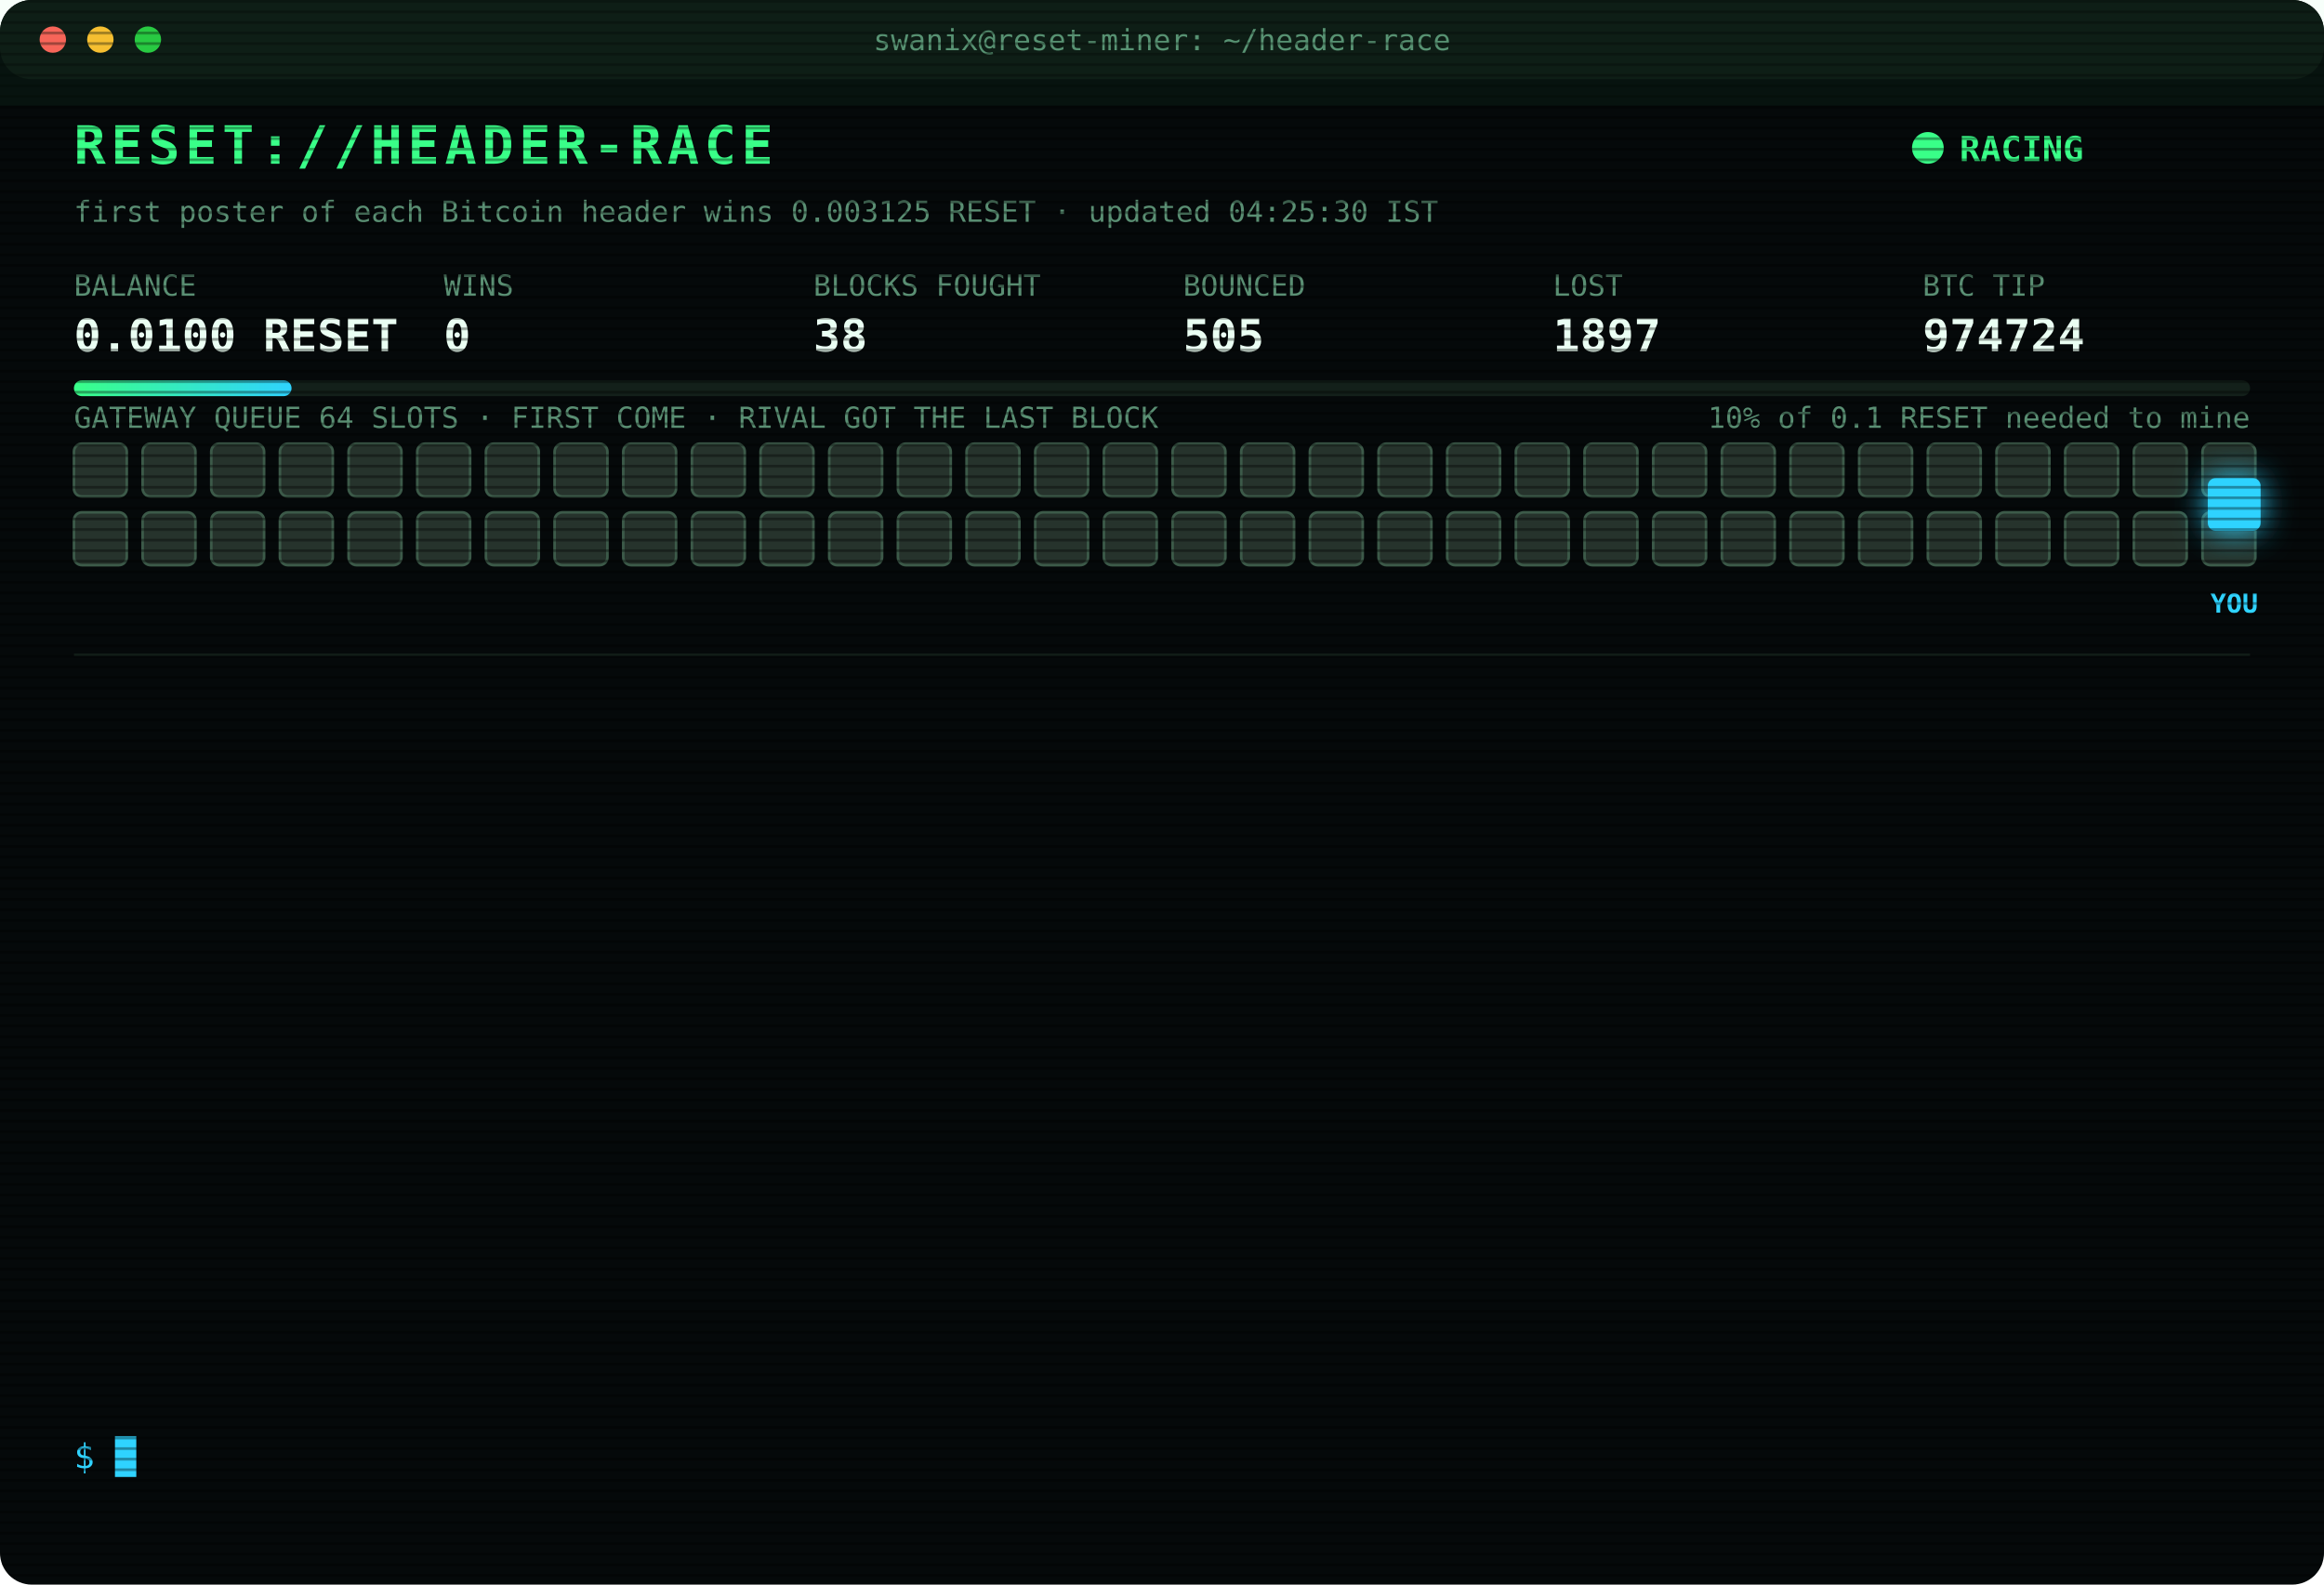
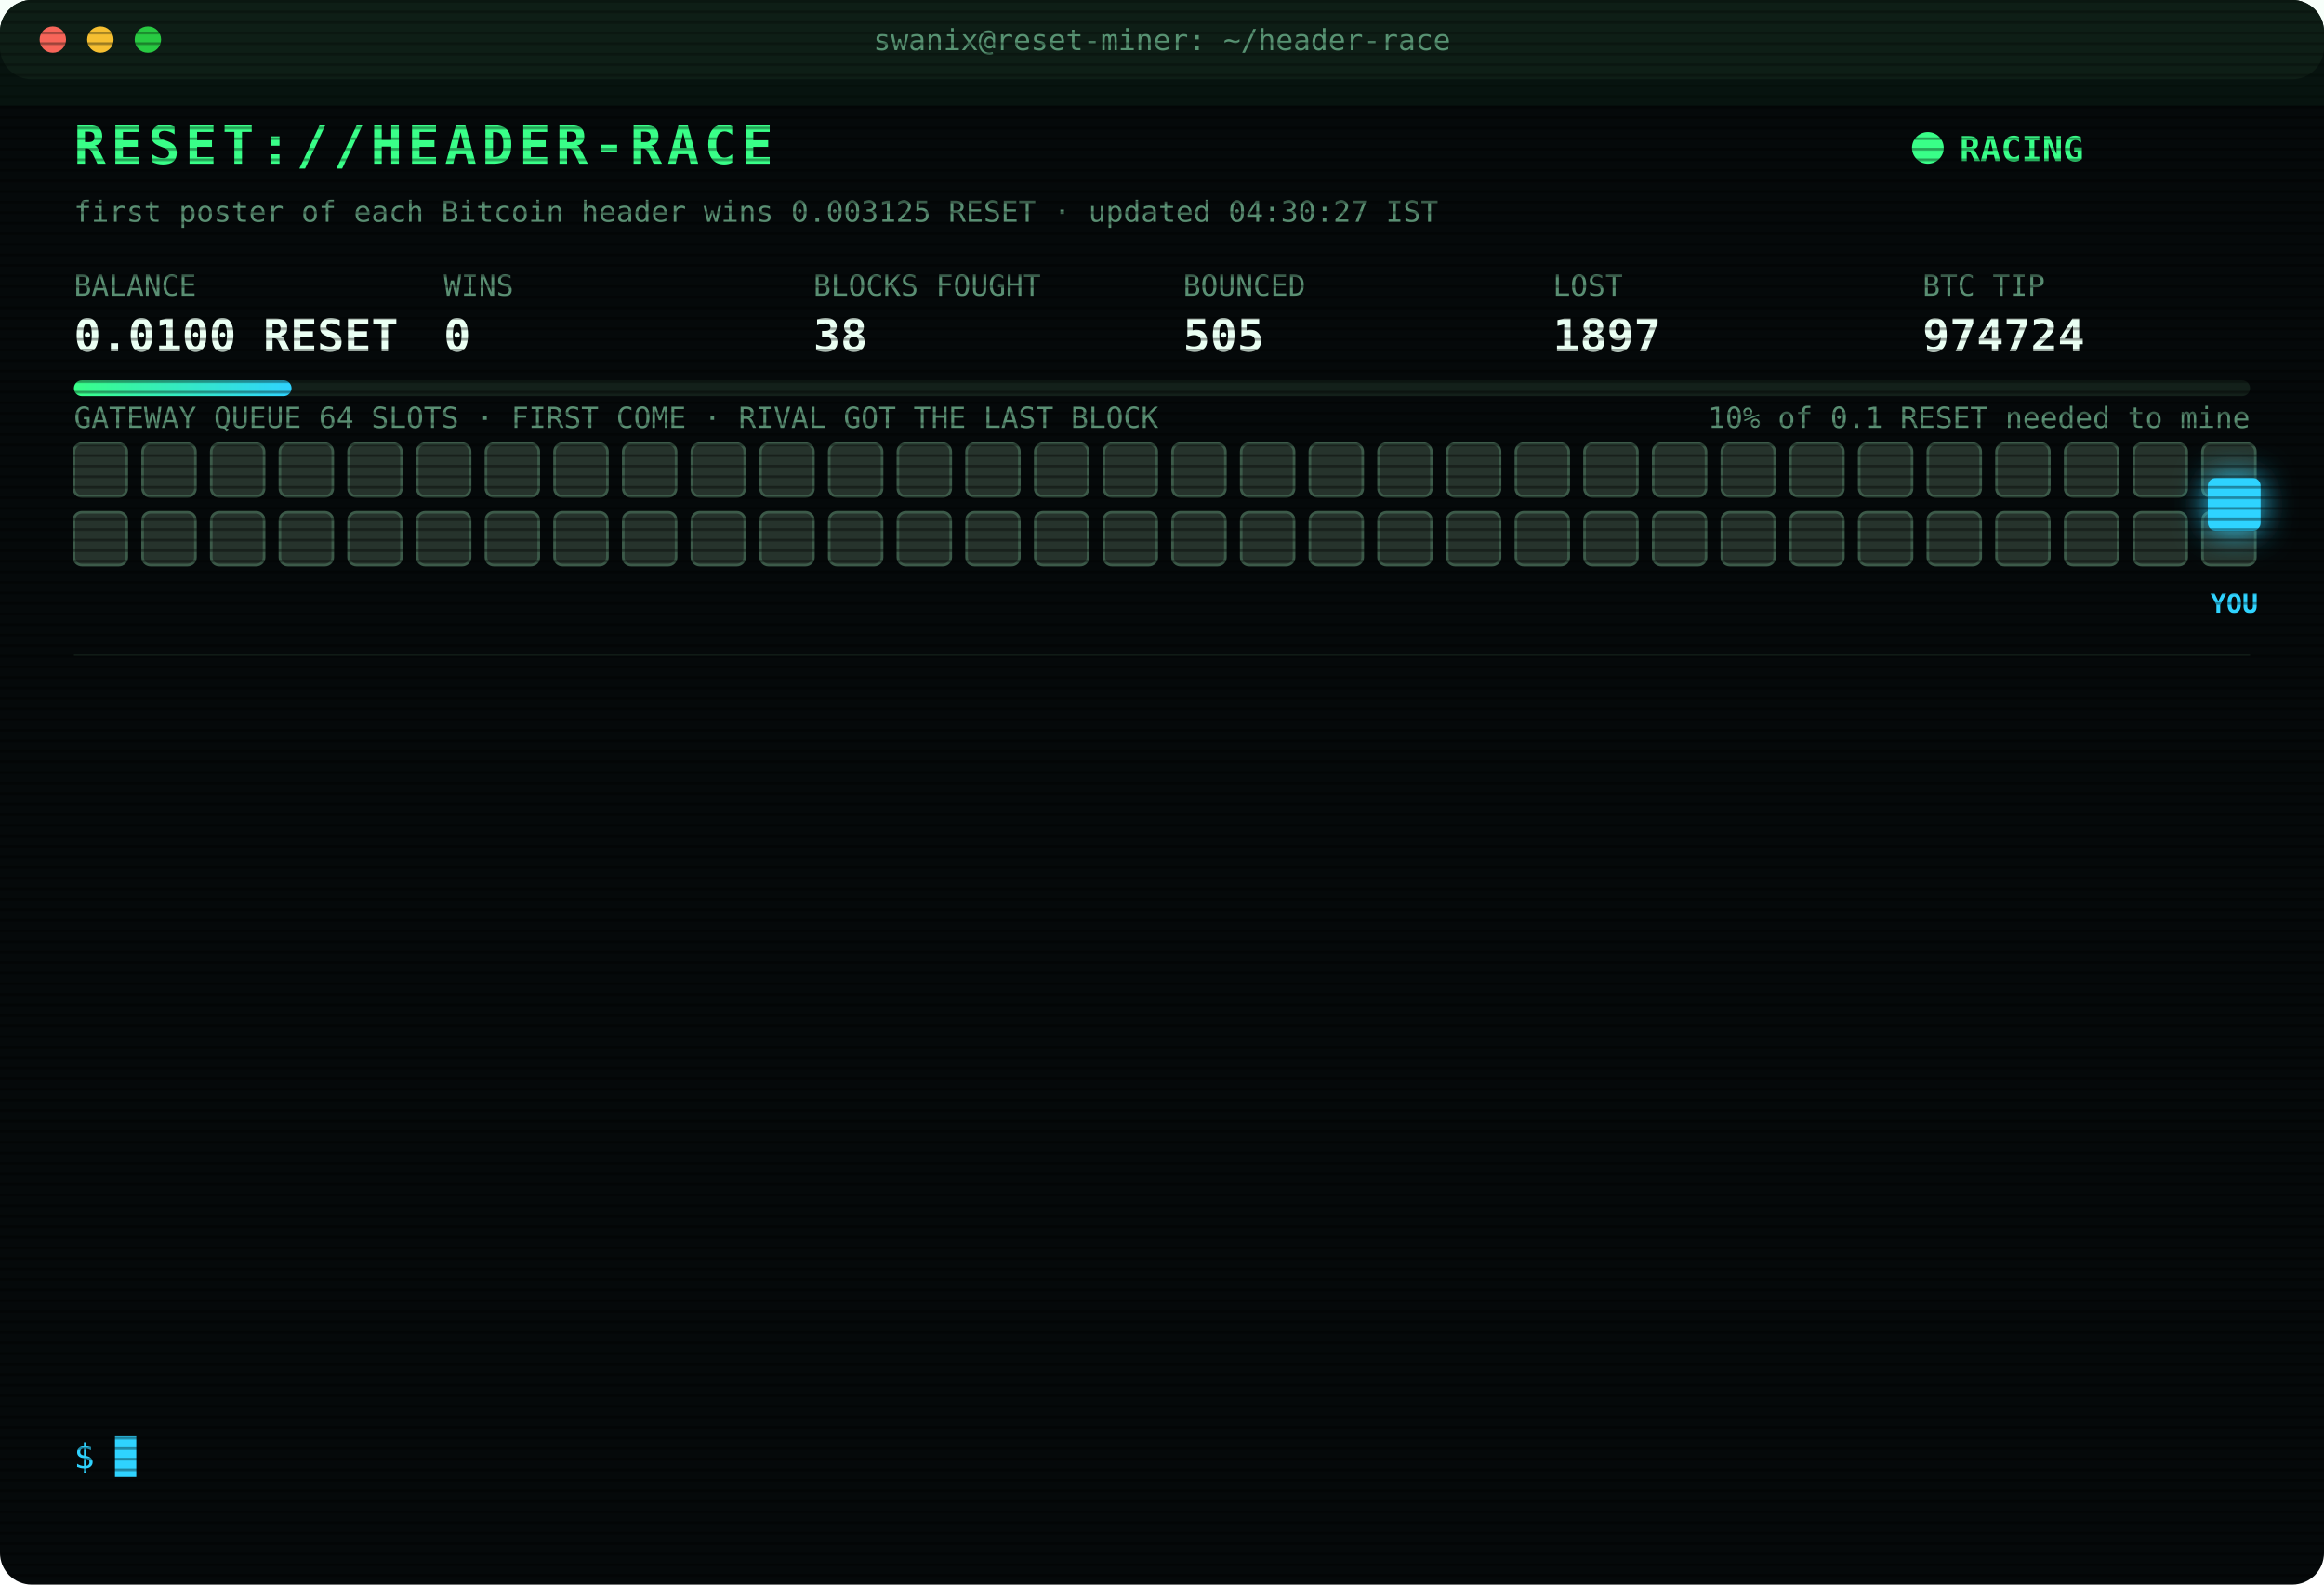
<svg xmlns="http://www.w3.org/2000/svg" width="880" height="600" viewBox="0 0 880 600" font-family="ui-monospace,SFMono-Regular,Menlo,Consolas,monospace">
  <style>
text{font-size:13px;fill:#7CFFB2}
.title{font-size:20px;font-weight:700;fill:#39FF88;letter-spacing:2px;animation:glitch 3s infinite steps(1)}
.sub{fill:#2fd3ff}.k{fill:#5a8f73;font-size:11px}.v{font-size:17px;font-weight:700;fill:#eafff3}
.ts{fill:#3f6b56}.boot{fill:#2fd3ff}.dim{fill:#5a8f73}.bad{fill:#ff4d6d}.warn{fill:#ffd23f}.mag{fill:#ff5cf0}.win{fill:#39FF88;font-weight:700}
.tag{font-size:10px;fill:#2fd3ff;font-weight:700}
.rival{fill:#26332c;stroke:#3c5a49;animation:jam 1.2s infinite alternate}
.idle{fill:#141c18;stroke:#22302a;animation:breathe 4s infinite}
.me{fill:#2fd3ff;filter:drop-shadow(0 0 6px #2fd3ff)}
.hover{animation:nudge 1.1s infinite ease-in-out}.bounce{animation:kick 1.4s infinite}
.ln{opacity:0;animation:in .4s forwards}
.cur{animation:blink 1s infinite steps(1)}
.scan{animation:scan 6s infinite linear}
.led{animation:blink 1.4s infinite}
@keyframes in{from{opacity:0;transform:translateX(-6px)}to{opacity:1;transform:none}}
@keyframes blink{50%{opacity:0}}
@keyframes jam{to{fill:#33463b}}
@keyframes breathe{50%{opacity:.4}}
@keyframes nudge{50%{transform:translateX(-10px)}}
@keyframes kick{0%,100%{transform:none}30%{transform:translateX(-14px)}55%{transform:translateX(10px) translateY(-6px)}}
@keyframes glitch{0%,92%{transform:none}93%{transform:translateX(2px);fill:#ff4d6d}95%{transform:translateX(-2px);fill:#2fd3ff}97%{transform:none}}
@keyframes scan{from{transform:translateY(-40px)}to{transform:translateY(600px)}}
</style>
  <defs>
    <pattern id="sl" width="4" height="4" patternUnits="userSpaceOnUse">
      <rect width="4" height="1" fill="#000" opacity=".35" />
    </pattern>
    <linearGradient id="bar">
      <stop offset="0" stop-color="#39FF88" />
      <stop offset="1" stop-color="#2fd3ff" />
    </linearGradient>
  </defs>
  <rect width="880" height="600" rx="12" fill="#05090a" />
  <rect width="880" height="30" rx="12" fill="#0d1512" />
  <circle cx="20" cy="15" r="5" fill="#ff5f57" />
  <circle cx="38" cy="15" r="5" fill="#febc2e" />
  <circle cx="56" cy="15" r="5" fill="#28c840" />
  <text x="440" y="19" text-anchor="middle" class="k">swanix@reset-miner: ~/header-race</text>
  <text x="28" y="62" class="title">RESET://HEADER-RACE</text>
  <circle class="led" cx="730" cy="56" r="6" fill="#39FF88" />
  <text x="742" y="61" class="win">RACING</text>
-   <text x="28" y="84" class="k">first poster of each Bitcoin header wins 0.003125 RESET · updated 04:25:30 IST</text>
+   <text x="28" y="84" class="k">first poster of each Bitcoin header wins 0.003125 RESET · updated 04:30:27 IST</text>
  <text x="28" y="112" class="k">BALANCE</text>
  <text x="28" y="133" class="v">0.0100 RESET</text>
  <text x="168" y="112" class="k">WINS</text>
  <text x="168" y="133" class="v">0</text>
  <text x="308" y="112" class="k">BLOCKS FOUGHT</text>
  <text x="308" y="133" class="v">38</text>
  <text x="448" y="112" class="k">BOUNCED</text>
  <text x="448" y="133" class="v">505</text>
  <text x="588" y="112" class="k">LOST</text>
  <text x="588" y="133" class="v">1897</text>
  <text x="728" y="112" class="k">BTC TIP</text>
  <text x="728" y="133" class="v">974724</text>
  <rect x="28" y="144" width="824" height="6" rx="3" fill="#13201a" />
  <rect x="28" y="144" width="82.4" height="6" rx="3" fill="url(#bar)" />
  <text x="852" y="162" text-anchor="end" class="k">10% of 0.1 RESET needed to mine</text>
  <text x="28" y="162" class="k">GATEWAY QUEUE 64 SLOTS · FIRST COME · RIVAL GOT THE LAST BLOCK</text>
  <rect class="rival" x="28" y="168" width="20" height="20" rx="3" style="animation-delay:0.00s" />
  <rect class="rival" x="54" y="168" width="20" height="20" rx="3" style="animation-delay:0.05s" />
  <rect class="rival" x="80" y="168" width="20" height="20" rx="3" style="animation-delay:0.10s" />
  <rect class="rival" x="106" y="168" width="20" height="20" rx="3" style="animation-delay:0.15s" />
  <rect class="rival" x="132" y="168" width="20" height="20" rx="3" style="animation-delay:0.20s" />
  <rect class="rival" x="158" y="168" width="20" height="20" rx="3" style="animation-delay:0.25s" />
  <rect class="rival" x="184" y="168" width="20" height="20" rx="3" style="animation-delay:0.30s" />
  <rect class="rival" x="210" y="168" width="20" height="20" rx="3" style="animation-delay:0.35s" />
  <rect class="rival" x="236" y="168" width="20" height="20" rx="3" style="animation-delay:0.40s" />
  <rect class="rival" x="262" y="168" width="20" height="20" rx="3" style="animation-delay:0.45s" />
  <rect class="rival" x="288" y="168" width="20" height="20" rx="3" style="animation-delay:0.50s" />
  <rect class="rival" x="314" y="168" width="20" height="20" rx="3" style="animation-delay:0.55s" />
  <rect class="rival" x="340" y="168" width="20" height="20" rx="3" style="animation-delay:0.60s" />
  <rect class="rival" x="366" y="168" width="20" height="20" rx="3" style="animation-delay:0.65s" />
  <rect class="rival" x="392" y="168" width="20" height="20" rx="3" style="animation-delay:0.70s" />
  <rect class="rival" x="418" y="168" width="20" height="20" rx="3" style="animation-delay:0.75s" />
  <rect class="rival" x="444" y="168" width="20" height="20" rx="3" style="animation-delay:0.80s" />
  <rect class="rival" x="470" y="168" width="20" height="20" rx="3" style="animation-delay:0.85s" />
  <rect class="rival" x="496" y="168" width="20" height="20" rx="3" style="animation-delay:0.90s" />
  <rect class="rival" x="522" y="168" width="20" height="20" rx="3" style="animation-delay:0.95s" />
  <rect class="rival" x="548" y="168" width="20" height="20" rx="3" style="animation-delay:1.00s" />
  <rect class="rival" x="574" y="168" width="20" height="20" rx="3" style="animation-delay:1.05s" />
  <rect class="rival" x="600" y="168" width="20" height="20" rx="3" style="animation-delay:1.10s" />
  <rect class="rival" x="626" y="168" width="20" height="20" rx="3" style="animation-delay:1.15s" />
  <rect class="rival" x="652" y="168" width="20" height="20" rx="3" style="animation-delay:1.20s" />
  <rect class="rival" x="678" y="168" width="20" height="20" rx="3" style="animation-delay:1.25s" />
  <rect class="rival" x="704" y="168" width="20" height="20" rx="3" style="animation-delay:1.30s" />
  <rect class="rival" x="730" y="168" width="20" height="20" rx="3" style="animation-delay:1.35s" />
  <rect class="rival" x="756" y="168" width="20" height="20" rx="3" style="animation-delay:1.40s" />
  <rect class="rival" x="782" y="168" width="20" height="20" rx="3" style="animation-delay:1.45s" />
  <rect class="rival" x="808" y="168" width="20" height="20" rx="3" style="animation-delay:1.50s" />
  <rect class="rival" x="834" y="168" width="20" height="20" rx="3" style="animation-delay:1.55s" />
  <rect class="rival" x="28" y="194" width="20" height="20" rx="3" style="animation-delay:1.60s" />
  <rect class="rival" x="54" y="194" width="20" height="20" rx="3" style="animation-delay:1.65s" />
  <rect class="rival" x="80" y="194" width="20" height="20" rx="3" style="animation-delay:1.70s" />
  <rect class="rival" x="106" y="194" width="20" height="20" rx="3" style="animation-delay:1.75s" />
  <rect class="rival" x="132" y="194" width="20" height="20" rx="3" style="animation-delay:1.80s" />
  <rect class="rival" x="158" y="194" width="20" height="20" rx="3" style="animation-delay:1.85s" />
  <rect class="rival" x="184" y="194" width="20" height="20" rx="3" style="animation-delay:1.90s" />
  <rect class="rival" x="210" y="194" width="20" height="20" rx="3" style="animation-delay:1.95s" />
  <rect class="rival" x="236" y="194" width="20" height="20" rx="3" style="animation-delay:2.00s" />
  <rect class="rival" x="262" y="194" width="20" height="20" rx="3" style="animation-delay:2.05s" />
  <rect class="rival" x="288" y="194" width="20" height="20" rx="3" style="animation-delay:2.10s" />
  <rect class="rival" x="314" y="194" width="20" height="20" rx="3" style="animation-delay:2.15s" />
  <rect class="rival" x="340" y="194" width="20" height="20" rx="3" style="animation-delay:2.20s" />
  <rect class="rival" x="366" y="194" width="20" height="20" rx="3" style="animation-delay:2.25s" />
  <rect class="rival" x="392" y="194" width="20" height="20" rx="3" style="animation-delay:2.30s" />
  <rect class="rival" x="418" y="194" width="20" height="20" rx="3" style="animation-delay:2.35s" />
  <rect class="rival" x="444" y="194" width="20" height="20" rx="3" style="animation-delay:2.40s" />
  <rect class="rival" x="470" y="194" width="20" height="20" rx="3" style="animation-delay:2.45s" />
  <rect class="rival" x="496" y="194" width="20" height="20" rx="3" style="animation-delay:2.50s" />
  <rect class="rival" x="522" y="194" width="20" height="20" rx="3" style="animation-delay:2.55s" />
  <rect class="rival" x="548" y="194" width="20" height="20" rx="3" style="animation-delay:2.60s" />
  <rect class="rival" x="574" y="194" width="20" height="20" rx="3" style="animation-delay:2.65s" />
  <rect class="rival" x="600" y="194" width="20" height="20" rx="3" style="animation-delay:2.70s" />
  <rect class="rival" x="626" y="194" width="20" height="20" rx="3" style="animation-delay:2.75s" />
  <rect class="rival" x="652" y="194" width="20" height="20" rx="3" style="animation-delay:2.80s" />
  <rect class="rival" x="678" y="194" width="20" height="20" rx="3" style="animation-delay:2.85s" />
  <rect class="rival" x="704" y="194" width="20" height="20" rx="3" style="animation-delay:2.90s" />
  <rect class="rival" x="730" y="194" width="20" height="20" rx="3" style="animation-delay:2.95s" />
  <rect class="rival" x="756" y="194" width="20" height="20" rx="3" style="animation-delay:3.00s" />
  <rect class="rival" x="782" y="194" width="20" height="20" rx="3" style="animation-delay:3.05s" />
  <rect class="rival" x="808" y="194" width="20" height="20" rx="3" style="animation-delay:3.10s" />
  <rect class="rival" x="834" y="194" width="20" height="20" rx="3" style="animation-delay:3.15s" />
  <g class="hover">
    <rect class="me" x="836" y="181" width="20" height="20" rx="3" />
    <text class="tag" x="846" y="232" text-anchor="middle">YOU</text>
  </g>
  <line x1="28" x2="852" y1="248" y2="248" stroke="#13201a" />
  <g class="ln" style="animation-delay:0.40s">
    <text x="28" y="270" class="ts">03:39:02</text>
    <text x="104" y="270" class="warn">[QUEUE FULL] #974720 bounced 64/64 · retry 1.7s · 3437ms</text>
  </g>
  <g class="ln" style="animation-delay:0.65s">
    <text x="28" y="292" class="ts">03:39:04</text>
    <text x="104" y="292" class="warn">[QUEUE FULL] #974720 bounced 64/64 · retry 1.7s · 1956ms</text>
  </g>
  <g class="ln" style="animation-delay:0.90s">
    <text x="28" y="314" class="ts">03:39:05</text>
    <text x="104" y="314" class="warn">[QUEUE FULL] #974720 bounced 64/64 · retry 1.7s · 1813ms</text>
  </g>
  <g class="ln" style="animation-delay:1.15s">
    <text x="28" y="336" class="ts">03:39:05</text>
    <text x="104" y="336" class="warn">[QUEUE FULL] #974720 bounced 64/64 · retry 1.7s · 1055ms</text>
  </g>
  <g class="ln" style="animation-delay:1.40s">
    <text x="28" y="358" class="ts">03:39:07</text>
    <text x="104" y="358" class="warn">[QUEUE FULL] #974720 bounced 64/64 · retry 1.7s · 1135ms</text>
  </g>
  <g class="ln" style="animation-delay:1.65s">
    <text x="28" y="380" class="ts">03:39:07</text>
    <text x="104" y="380" class="warn">[QUEUE FULL] #974720 bounced 64/64 · retry 1.7s · 565ms</text>
  </g>
  <g class="ln" style="animation-delay:1.90s">
    <text x="28" y="402" class="ts">03:39:08</text>
    <text x="104" y="402" class="mag">[??] #974720 sent, no receipt · may have landed</text>
  </g>
  <g class="ln" style="animation-delay:2.15s">
    <text x="28" y="424" class="ts">03:39:08</text>
    <text x="104" y="424" class="mag">[??] #974720 sent, no receipt · may have landed</text>
  </g>
  <g class="ln" style="animation-delay:2.40s">
    <text x="28" y="446" class="ts">03:39:11</text>
    <text x="104" y="446" class="bad">[LOST] #974720 taken by a rival miner</text>
  </g>
  <g class="ln" style="animation-delay:2.65s">
    <text x="28" y="468" class="ts">04:09:34</text>
    <text x="104" y="468" class="bad">[LOST] #974721 taken by a rival miner</text>
  </g>
  <g class="ln" style="animation-delay:2.90s">
    <text x="28" y="490" class="ts">04:10:59</text>
    <text x="104" y="490" class="bad">[LOST] #974722 taken by a rival miner</text>
  </g>
  <g class="ln" style="animation-delay:3.15s">
    <text x="28" y="512" class="ts">04:12:27</text>
    <text x="104" y="512" class="bad">[LOST] #974723 taken by a rival miner</text>
  </g>
  <g class="ln" style="animation-delay:3.40s">
    <text x="28" y="534" class="ts">04:25:30</text>
    <text x="104" y="534" class="bad">[LOST] #974724 taken by a rival miner</text>
  </g>
  <text x="28" y="556" class="sub">$ <tspan class="cur">█</tspan>
  </text>
  <rect width="880" height="600" rx="12" fill="url(#sl)" pointer-events="none" />
  <rect class="scan" width="880" height="40" fill="#39FF88" opacity=".04" />
</svg>
